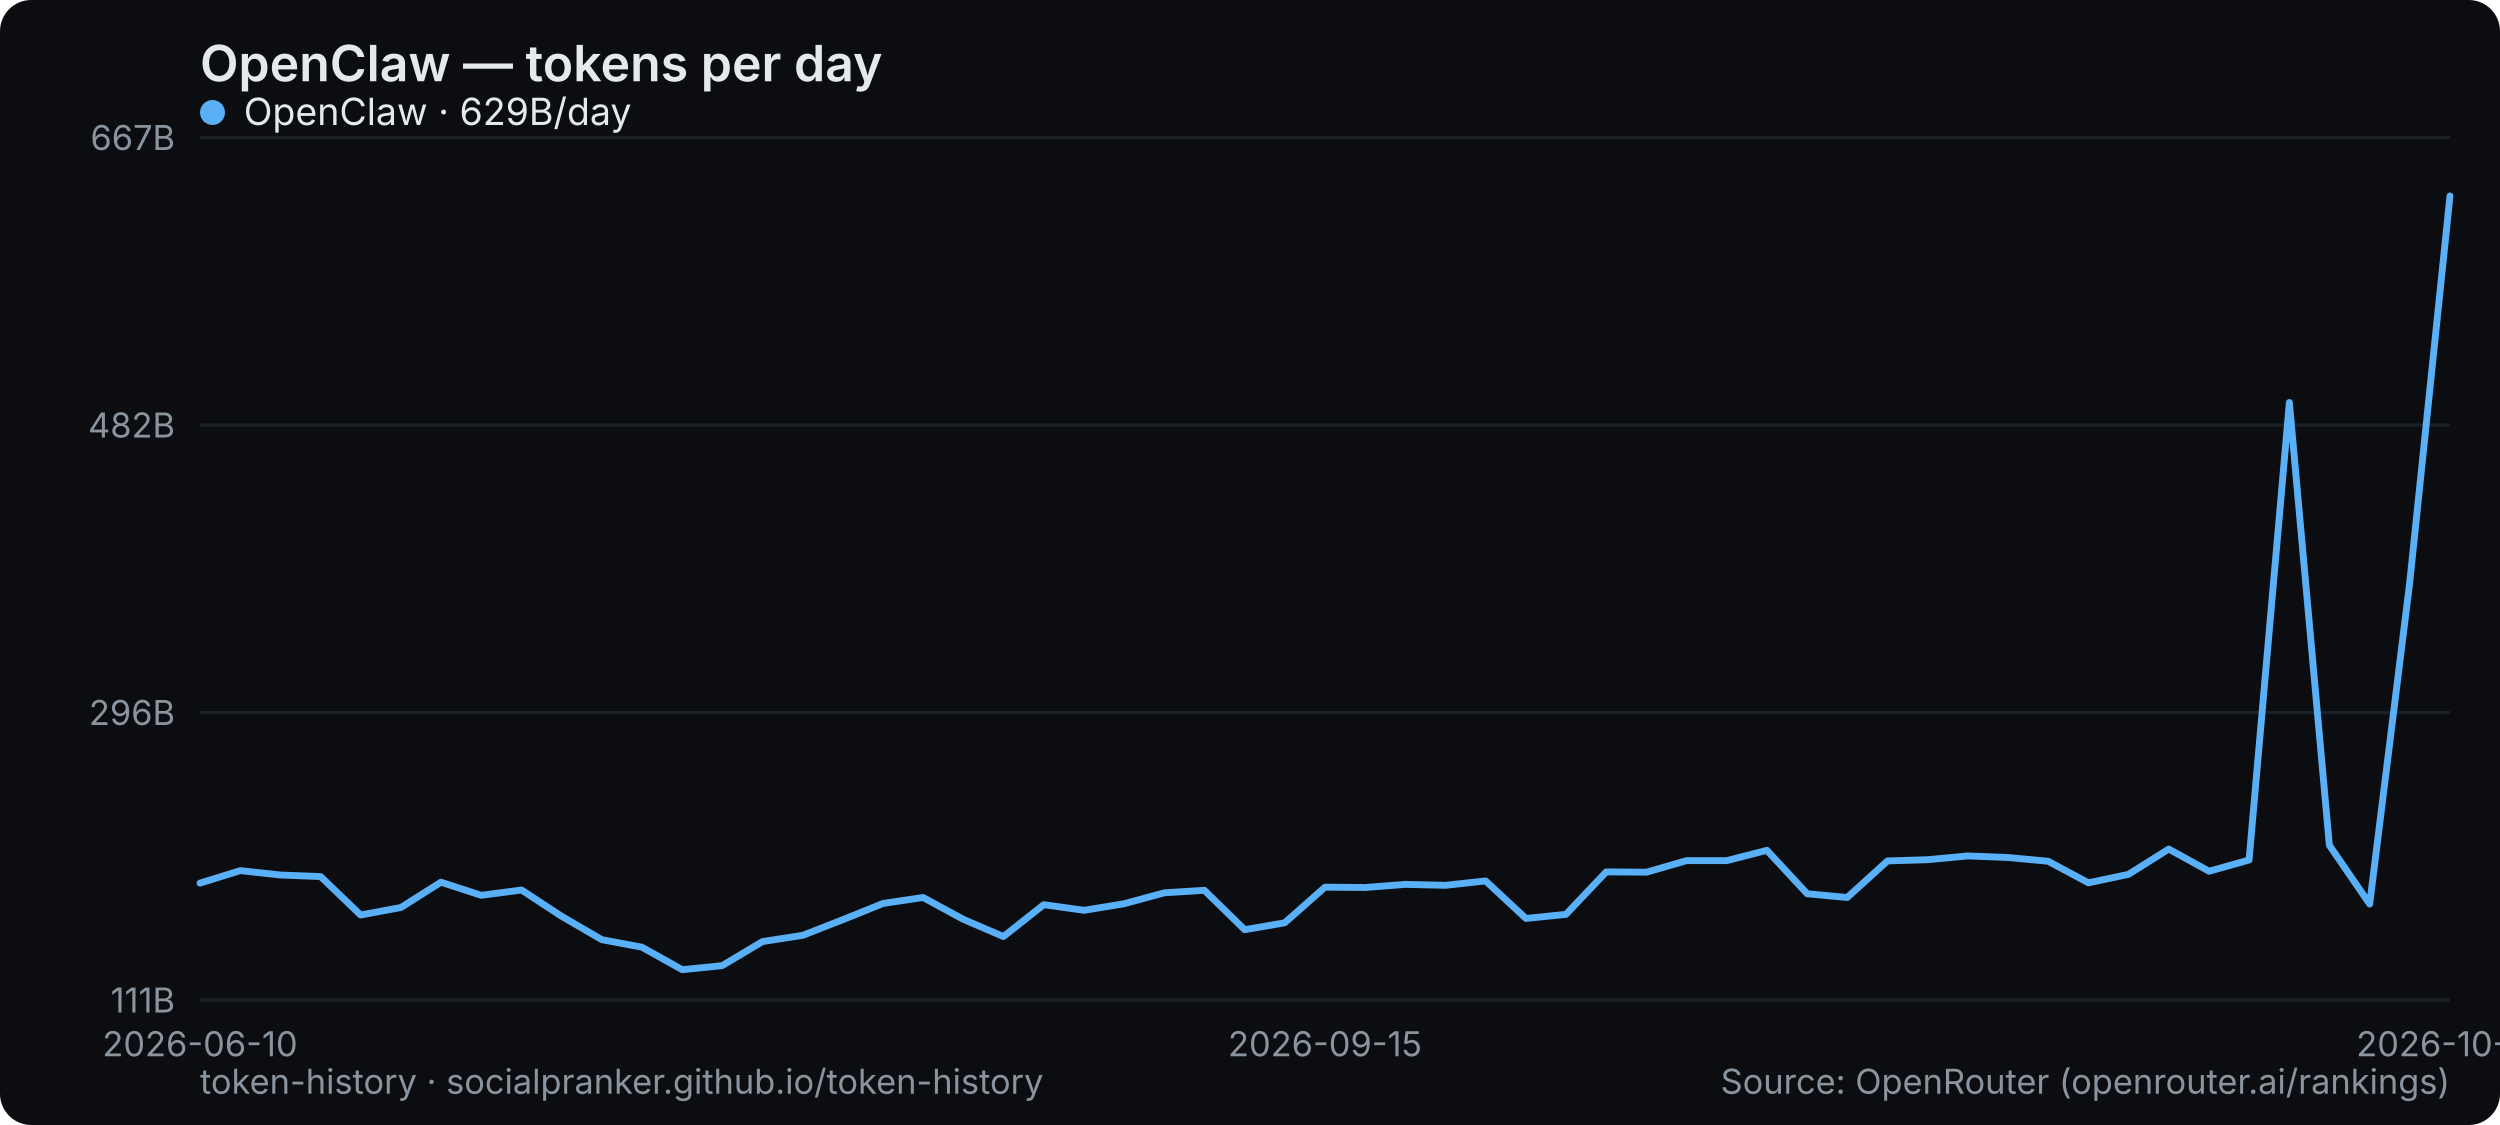
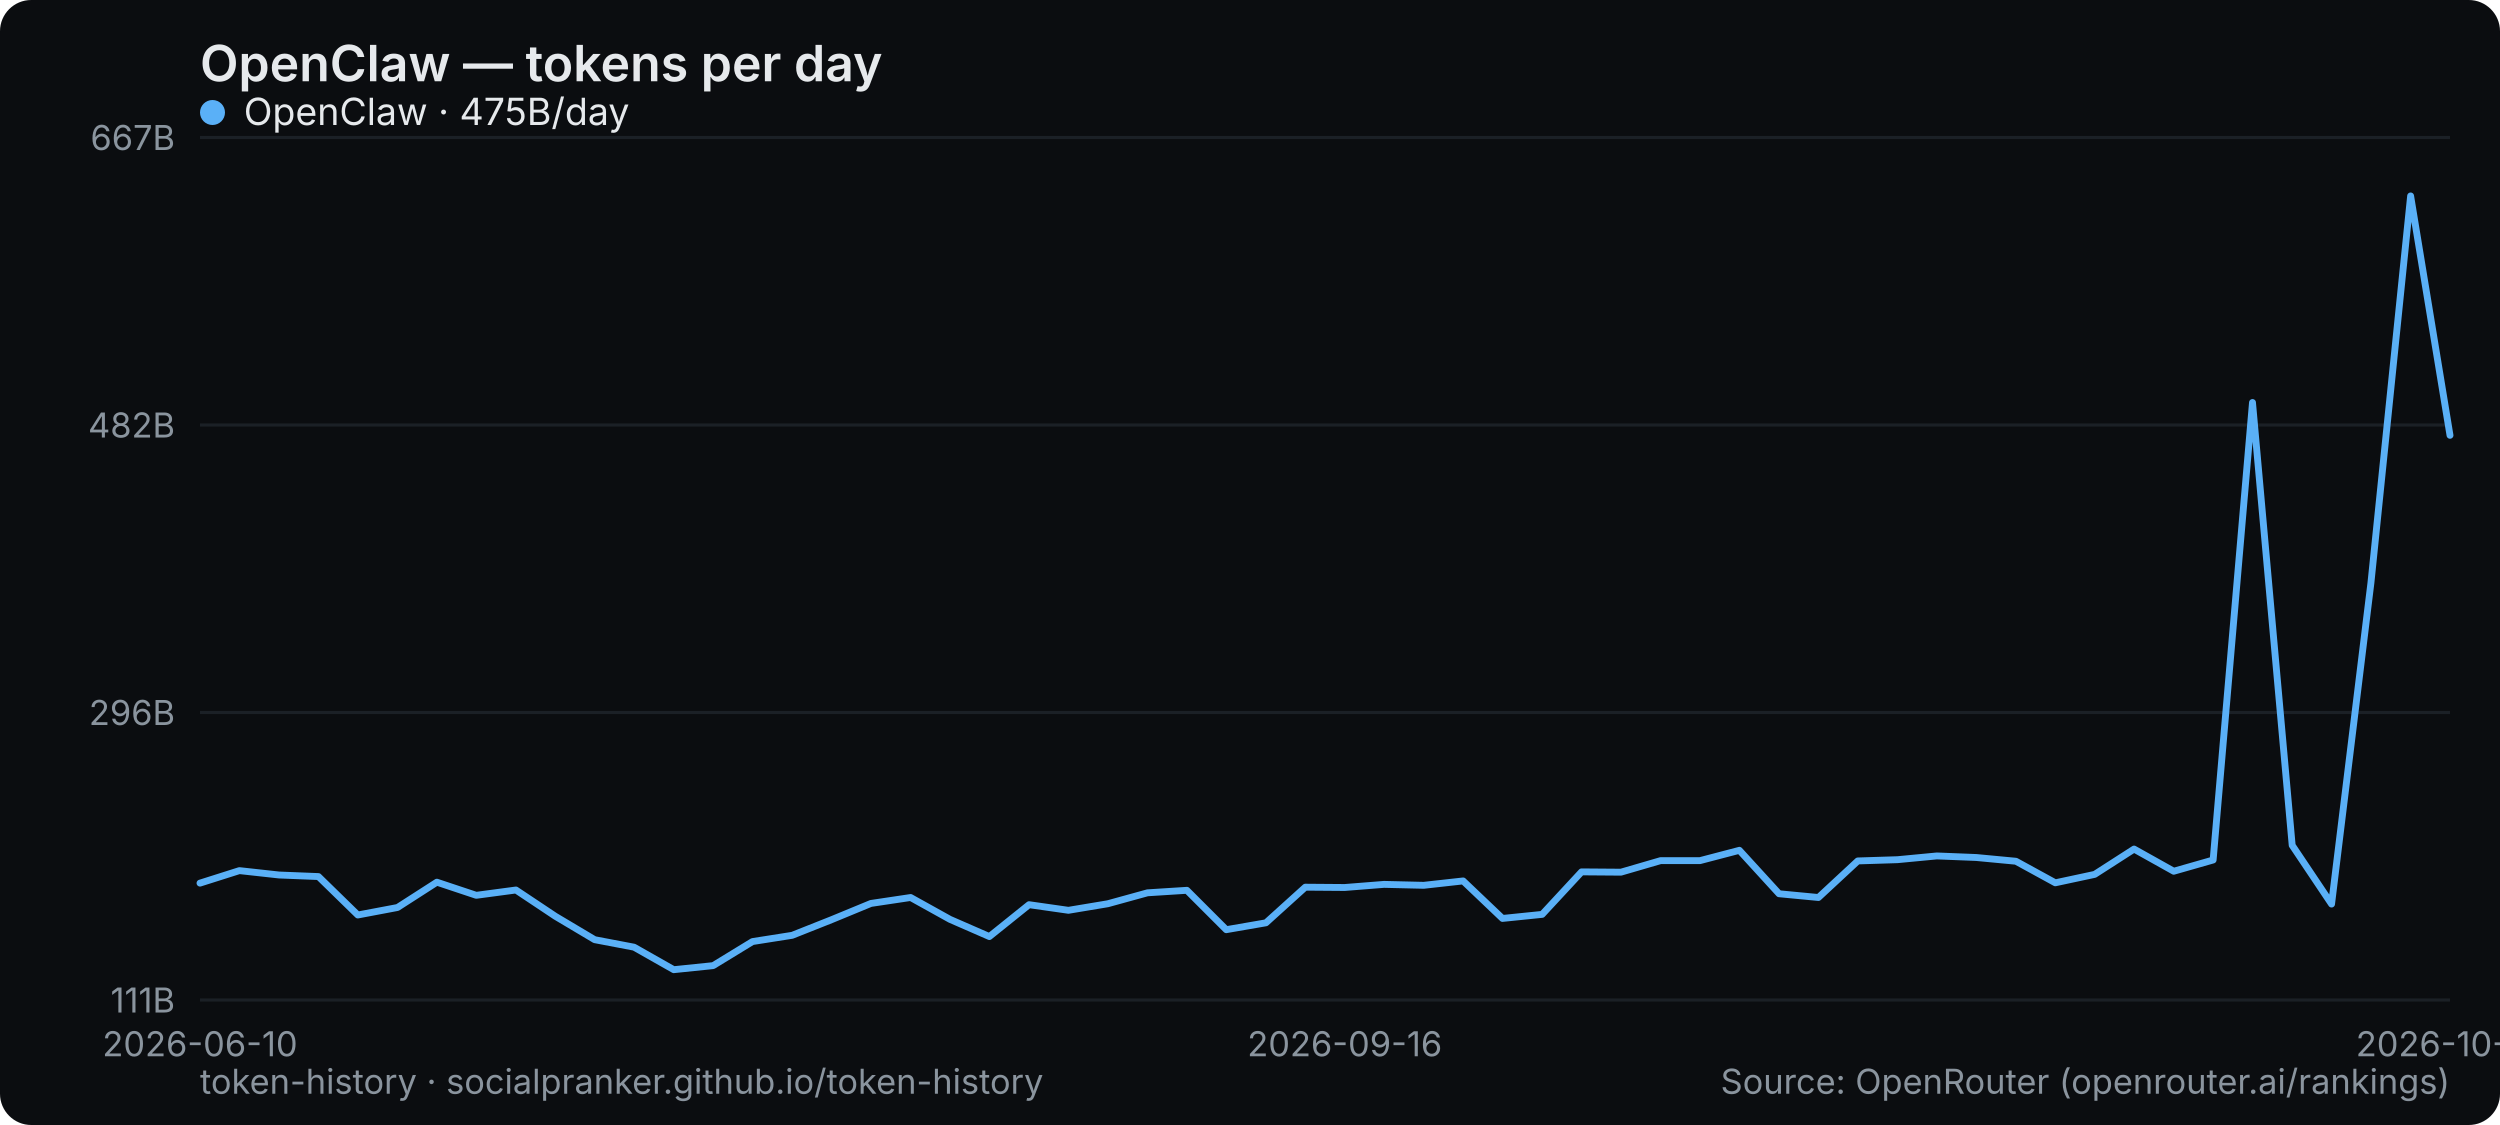
<svg xmlns="http://www.w3.org/2000/svg" width="800" height="360" viewBox="0 0 800 360" role="img" aria-label="OpenClaw — tokens per day">
  <rect width="800" height="360" rx="10" fill="#0b0d10" />
  <text x="64" y="26" font-family="system-ui,-apple-system,Segoe UI,sans-serif" font-size="16" font-weight="600" fill="#e6e9ec">OpenClaw — tokens per day</text>
  <line x1="64" y1="320" x2="784" y2="320" stroke="#1b2026" stroke-width="1" />
  <text x="56" y="324" text-anchor="end" font-family="system-ui,-apple-system,Segoe UI,sans-serif" font-size="11" fill="#8a949e">111B</text>
  <line x1="64" y1="228" x2="784" y2="228" stroke="#1b2026" stroke-width="1" />
  <text x="56" y="232" text-anchor="end" font-family="system-ui,-apple-system,Segoe UI,sans-serif" font-size="11" fill="#8a949e">296B</text>
  <line x1="64" y1="136" x2="784" y2="136" stroke="#1b2026" stroke-width="1" />
  <text x="56" y="140" text-anchor="end" font-family="system-ui,-apple-system,Segoe UI,sans-serif" font-size="11" fill="#8a949e">482B</text>
  <line x1="64" y1="44" x2="784" y2="44" stroke="#1b2026" stroke-width="1" />
  <text x="56" y="48" text-anchor="end" font-family="system-ui,-apple-system,Segoe UI,sans-serif" font-size="11" fill="#8a949e">667B</text>
  <text x="64" y="338" text-anchor="middle" font-family="system-ui,-apple-system,Segoe UI,sans-serif" font-size="11" fill="#8a949e">2026-06-10</text>
-   <text x="424" y="338" text-anchor="middle" font-family="system-ui,-apple-system,Segoe UI,sans-serif" font-size="11" fill="#8a949e">2026-09-15</text>
-   <text x="784" y="338" text-anchor="middle" font-family="system-ui,-apple-system,Segoe UI,sans-serif" font-size="11" fill="#8a949e">2026-10-13</text>
-   <polyline points="64.0,282.6 76.9,278.6 89.7,280.0 102.6,280.5 115.4,292.8 128.3,290.4 141.1,282.3 154.0,286.5 166.9,284.8 179.7,293.2 192.6,300.7 205.4,303.1 218.3,310.3 231.1,309.0 244.0,301.3 256.9,299.3 269.7,294.3 282.6,289.1 295.4,287.2 308.3,294.2 321.1,299.7 334.0,289.5 346.9,291.3 359.7,289.2 372.6,285.7 385.4,284.9 398.3,297.5 411.1,295.3 424.0,283.9 436.9,284.0 449.7,283.0 462.6,283.3 475.4,281.9 488.3,293.9 501.1,292.6 514.0,279.0 526.9,279.1 539.7,275.4 552.6,275.4 565.4,272.1 578.3,286.0 591.1,287.2 604.0,275.5 616.9,275.1 629.7,273.9 642.6,274.4 655.4,275.6 668.3,282.5 681.1,279.8 694.0,271.7 706.9,278.8 719.7,275.2 732.6,128.8 745.4,270.5 758.3,289.3 771.1,186.5 784.0,62.7" fill="none" stroke="#5ab0f7" stroke-width="2.2" stroke-linejoin="round" stroke-linecap="round" />
+   <text x="430.316" y="338" text-anchor="middle" font-family="system-ui,-apple-system,Segoe UI,sans-serif" font-size="11" fill="#8a949e">2026-09-16</text>
+   <text x="784" y="338" text-anchor="middle" font-family="system-ui,-apple-system,Segoe UI,sans-serif" font-size="11" fill="#8a949e">2026-10-14</text>
+   <polyline points="64.0,282.6 76.6,278.6 89.3,280.0 101.9,280.5 114.5,292.8 127.2,290.4 139.8,282.3 152.4,286.5 165.1,284.8 177.7,293.2 190.3,300.7 202.9,303.1 215.6,310.3 228.2,309.0 240.8,301.3 253.5,299.3 266.1,294.3 278.7,289.1 291.4,287.2 304.0,294.2 316.6,299.7 329.3,289.5 341.9,291.3 354.5,289.2 367.2,285.7 379.8,284.9 392.4,297.5 405.1,295.3 417.7,283.9 430.3,284.0 442.9,283.0 455.6,283.3 468.2,281.9 480.8,293.9 493.5,292.6 506.1,279.0 518.7,279.1 531.4,275.4 544.0,275.4 556.6,272.1 569.3,286.0 581.9,287.2 594.5,275.5 607.2,275.1 619.8,273.9 632.4,274.4 645.1,275.6 657.7,282.5 670.3,279.8 682.9,271.7 695.6,278.8 708.2,275.2 720.8,128.8 733.5,270.5 746.1,289.3 758.7,186.5 771.4,62.7 784.0,139.3" fill="none" stroke="#5ab0f7" stroke-width="2.2" stroke-linejoin="round" stroke-linecap="round" />
  <g font-family="system-ui,-apple-system,Segoe UI,sans-serif" font-size="12">
    <circle cx="68" cy="36" r="4" fill="#5ab0f7" />
-     <text x="78" y="40" fill="#e6e9ec">OpenClaw · 629B/day</text>
+     <text x="78" y="40" fill="#e6e9ec">OpenClaw · 475B/day</text>
  </g>
  <text x="64" y="350" font-family="system-ui,-apple-system,Segoe UI,sans-serif" font-size="11" fill="#8a949e">token-history · socialpranker.github.io/token-history</text>
  <text x="784" y="350" text-anchor="end" font-family="system-ui,-apple-system,Segoe UI,sans-serif" font-size="11" fill="#8a949e">Source: OpenRouter (openrouter.ai/rankings)</text>
</svg>
